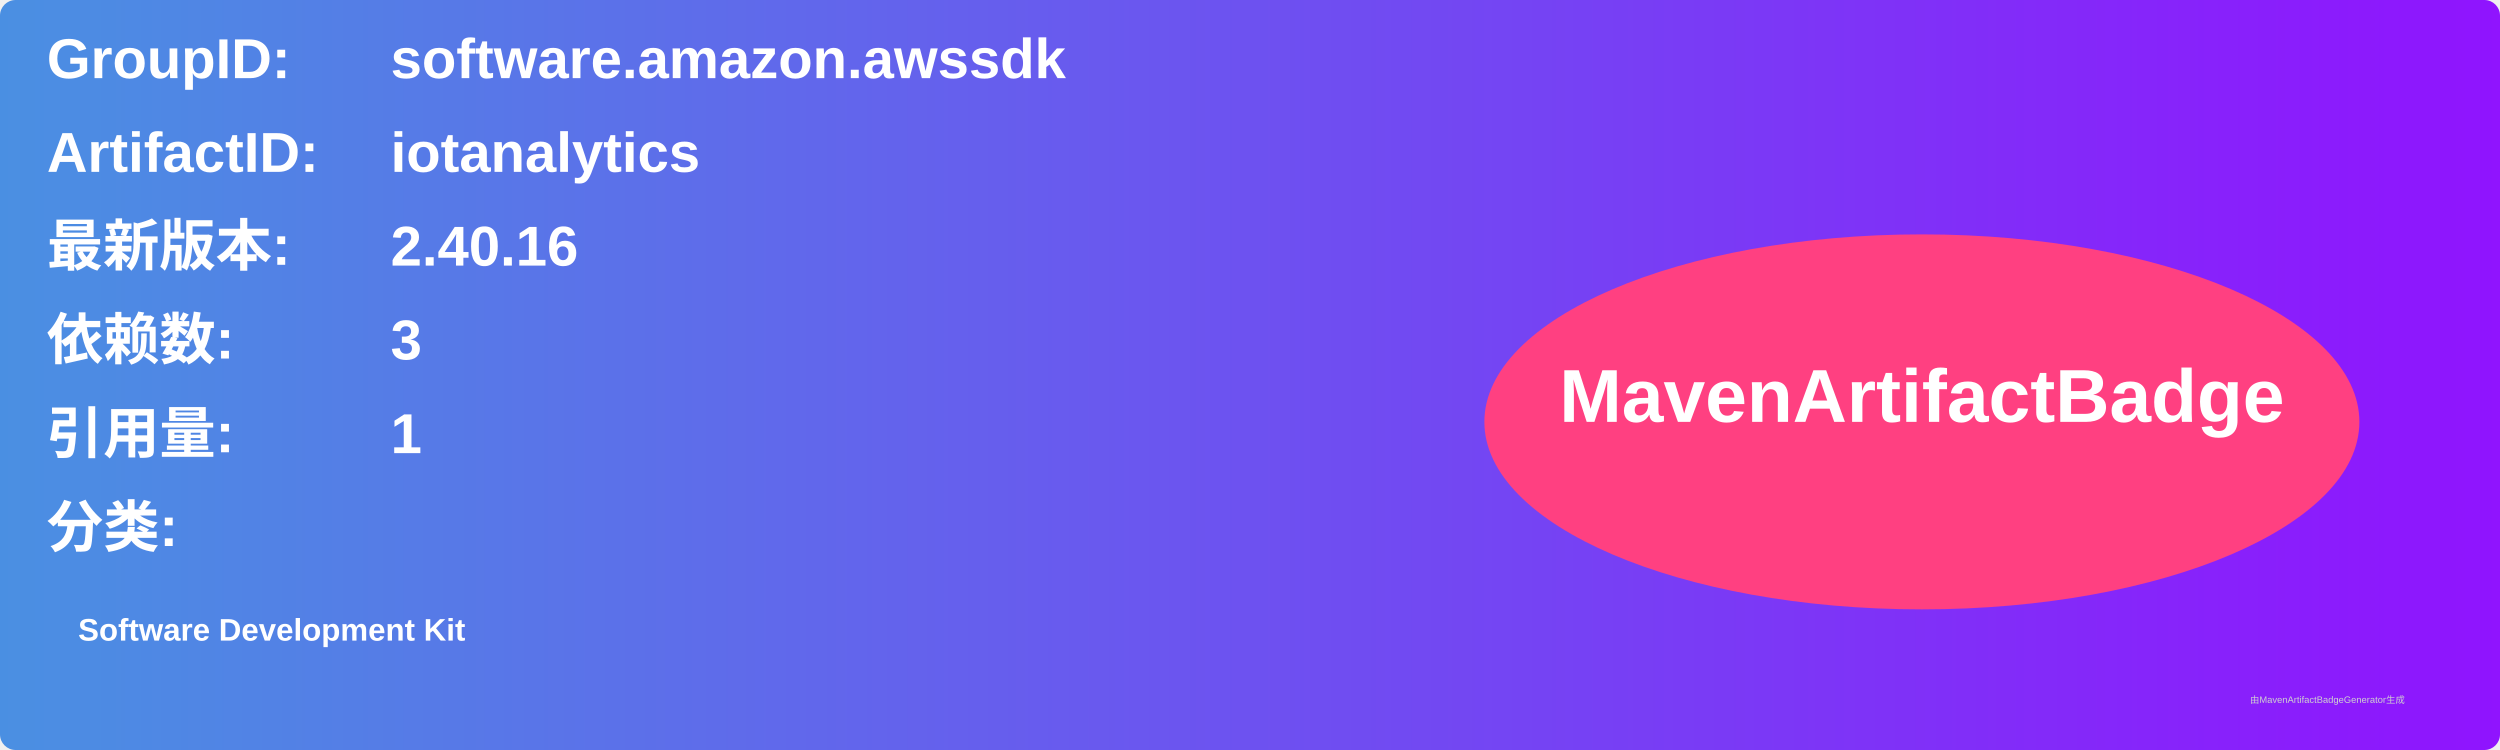
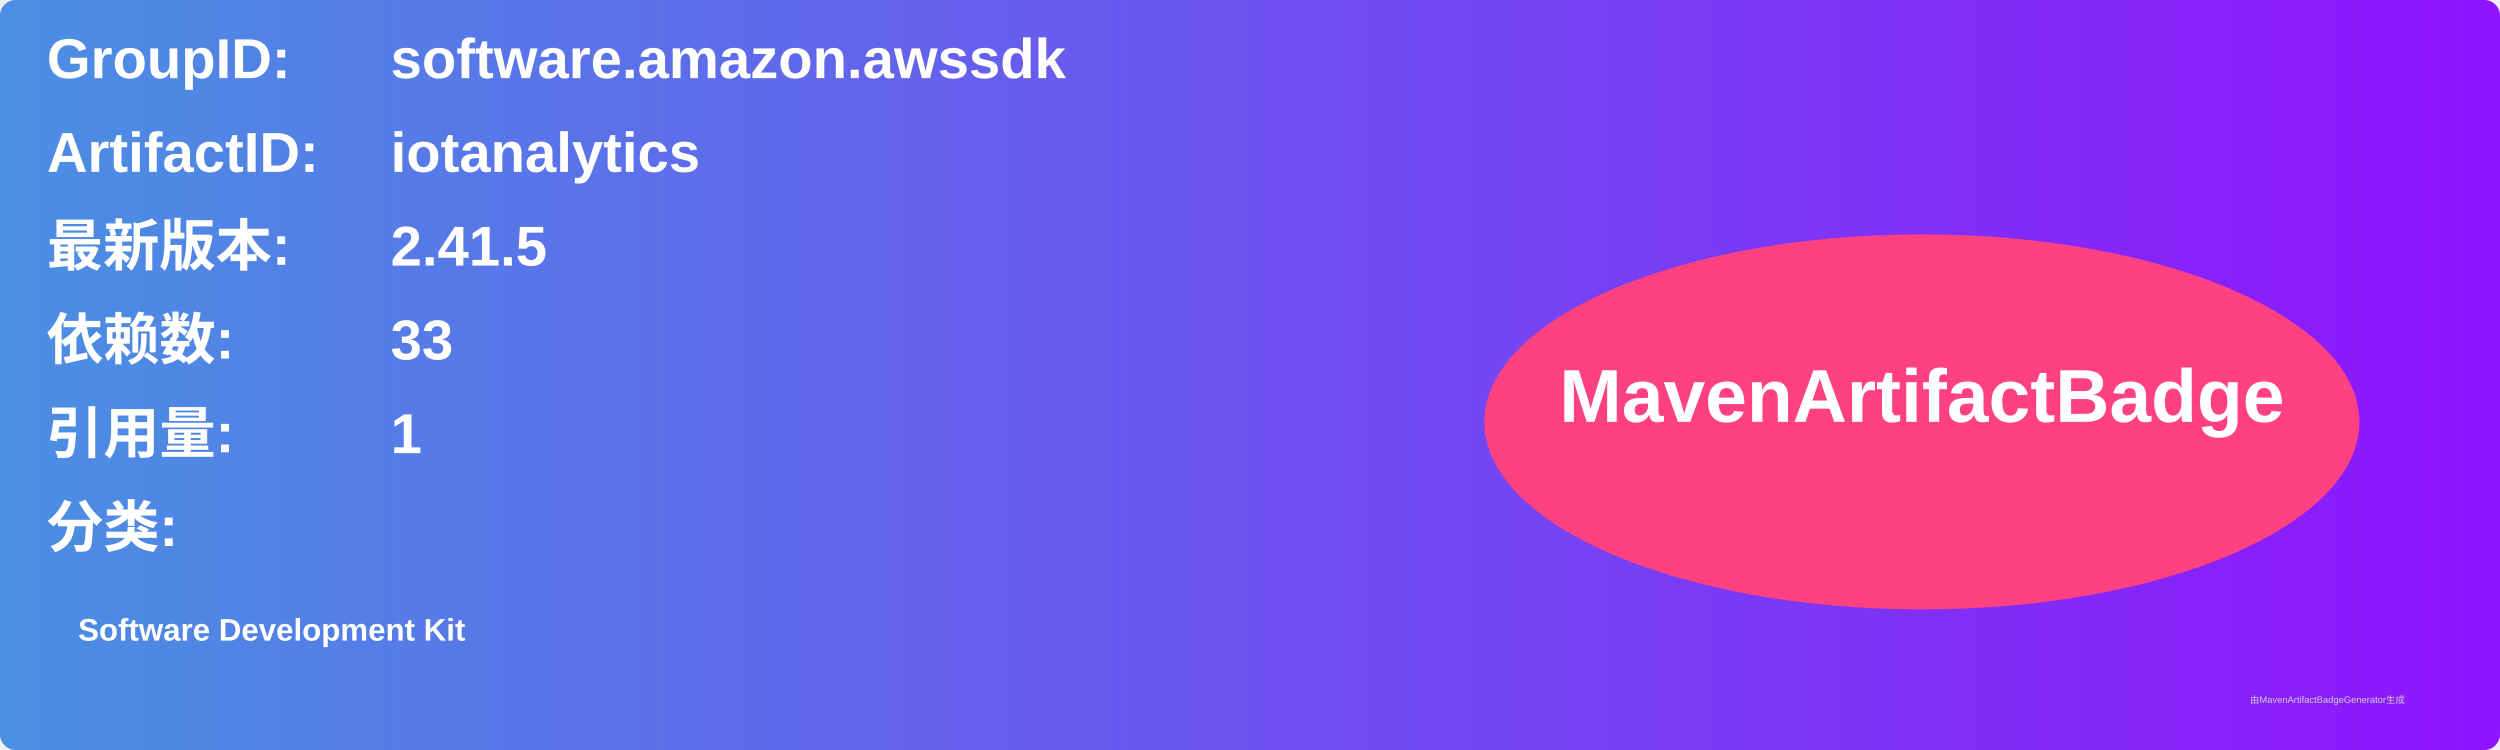
<svg xmlns="http://www.w3.org/2000/svg" width="800" height="240" viewBox="0 0 800 240">
  <linearGradient id="grad" x1="0%" y1="0%" x2="100%" y2="0%">
    <stop offset="0%" stop-color="#4a90e2" />
    <stop offset="100%" stop-color="#9013fe" />
  </linearGradient>
  <rect width="100%" height="100%" rx="5" ry="5" fill="url(#grad)" />
  <g transform="translate(15, 15)">
    <text x="0" y="10" font-family="Arial" font-size="18" fill="white" font-weight="bold" width="260">GroupID:</text>
    <text x="110" y="10" font-family="Arial" font-size="18" fill="white" font-weight="bold" width="460">software.amazon.awssdk</text>
    <text x="0" y="40" font-family="Arial" font-size="18" fill="white" font-weight="bold" width="260">ArtifactID:</text>
    <text x="110" y="40" font-family="Arial" font-size="18" fill="white" font-weight="bold" width="460">iotanalytics</text>
    <text x="0" y="70" font-family="Arial" font-size="18" fill="white" font-weight="bold">最新版本:</text>
    <text x="110" y="70" font-family="Arial" font-size="18" fill="white" font-weight="bold">
-       <tspan font-weight="bold">2.40.16</tspan>
+       <tspan font-weight="bold">2.41.5</tspan>
    </text>
    <text x="0" y="100" font-family="Arial" font-size="18" fill="white" font-weight="bold">依赖数: </text>
    <text x="110" y="100" font-family="Arial" font-size="18" fill="white">
-       <tspan font-weight="bold">3</tspan>
+       <tspan font-weight="bold">33</tspan>
    </text>
    <text x="0" y="130" font-family="Arial" font-size="18" fill="white" font-weight="bold">引用量: </text>
    <text x="110" y="130" font-family="Arial" font-size="18" fill="white">
      <tspan font-weight="bold">1</tspan>
    </text>
    <text x="0" y="160" font-family="Arial" font-size="18" fill="white" font-weight="bold">分类:</text>
    <text x="10" y="190" font-family="Arial" font-size="10" fill="white">
      <tspan font-weight="bold">Software Development Kit</tspan>
    </text>
    <ellipse cx="600" cy="120" rx="140" ry="60" fill="#ff4081" />
    <text x="600" y="120" text-anchor="middle" font-family="Arial" font-size="24" fill="white" font-weight="bold">MavenArtifactBadge</text>
  </g>
  <text x="720" y="225" font-family="Arial" font-size="3" fill="#d0d0d0">由MavenArtifactBadgeGenerator生成</text>
</svg>
